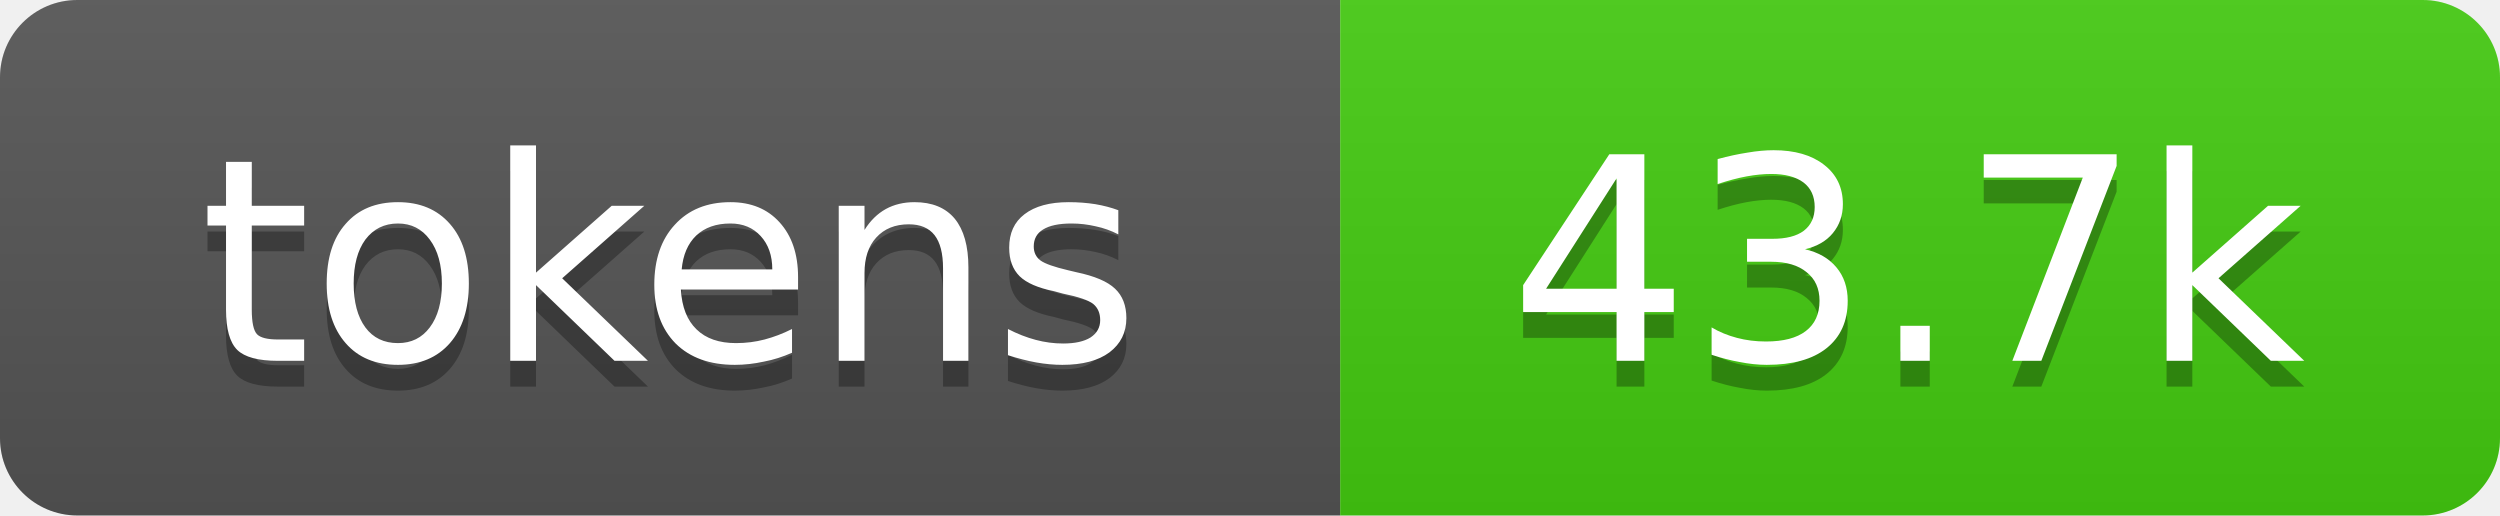
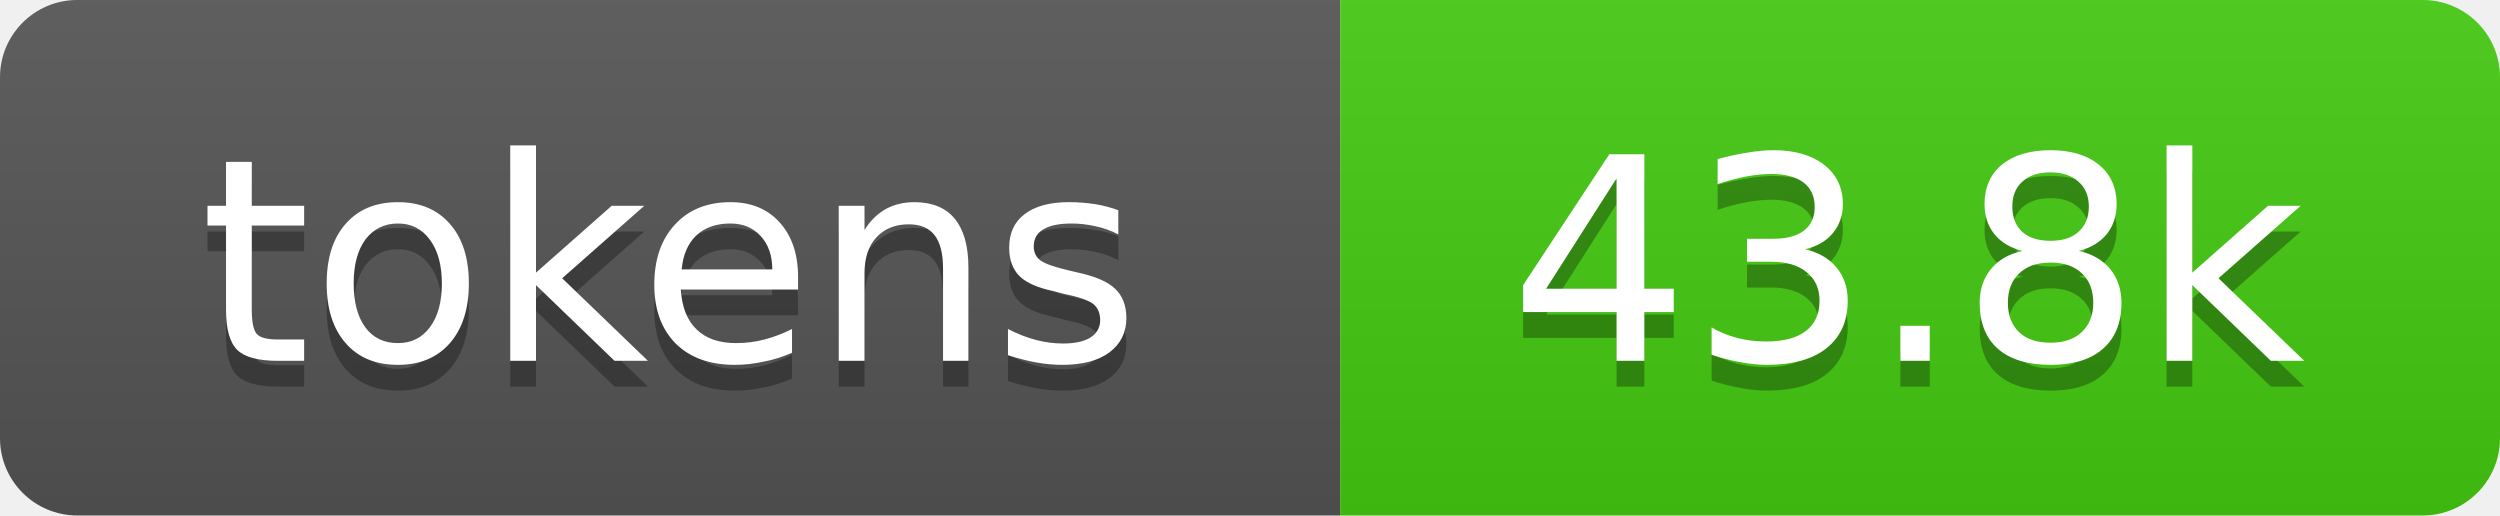
- <svg xmlns="http://www.w3.org/2000/svg" xmlns:xlink="http://www.w3.org/1999/xlink" width="97" height="20" role="img" aria-label="43.7k tokens, 22% of context window">
+ <svg xmlns="http://www.w3.org/2000/svg" xmlns:xlink="http://www.w3.org/1999/xlink" width="97" height="20" role="img" aria-label="43.8k tokens, 22% of context window">
  <linearGradient id="s" x2="0" y2="100%">
    <stop offset="0" stop-color="#bbb" stop-opacity=".1" />
    <stop offset="1" stop-opacity=".1" />
  </linearGradient>
  <clipPath id="r">
    <rect width="97" height="20" rx="3" fill="#fff" />
  </clipPath>
  <a xlink:href="https://github.com/qwibitai/nanoclaw/tree/main/repo-tokens">
    <g clip-path="url(#r)">
      <rect width="52" height="20" fill="#555" />
      <rect x="52" width="45" height="20" fill="#4c1" />
      <rect width="97" height="20" fill="url(#s)" />
      <g fill="#fff" text-anchor="middle" font-family="Verdana,Geneva,DejaVu Sans,sans-serif" font-size="11">
        <text aria-hidden="true" x="26" y="15" fill="#010101" fill-opacity=".3">tokens</text>
        <text x="26" y="14">tokens</text>
-         <text aria-hidden="true" x="74" y="15" fill="#010101" fill-opacity=".3">43.7k</text>
-         <text x="74" y="14">43.7k</text>
+         <text aria-hidden="true" x="74" y="15" fill="#010101" fill-opacity=".3">43.8k</text>
+         <text x="74" y="14">43.8k</text>
      </g>
    </g>
  </a>
</svg>
